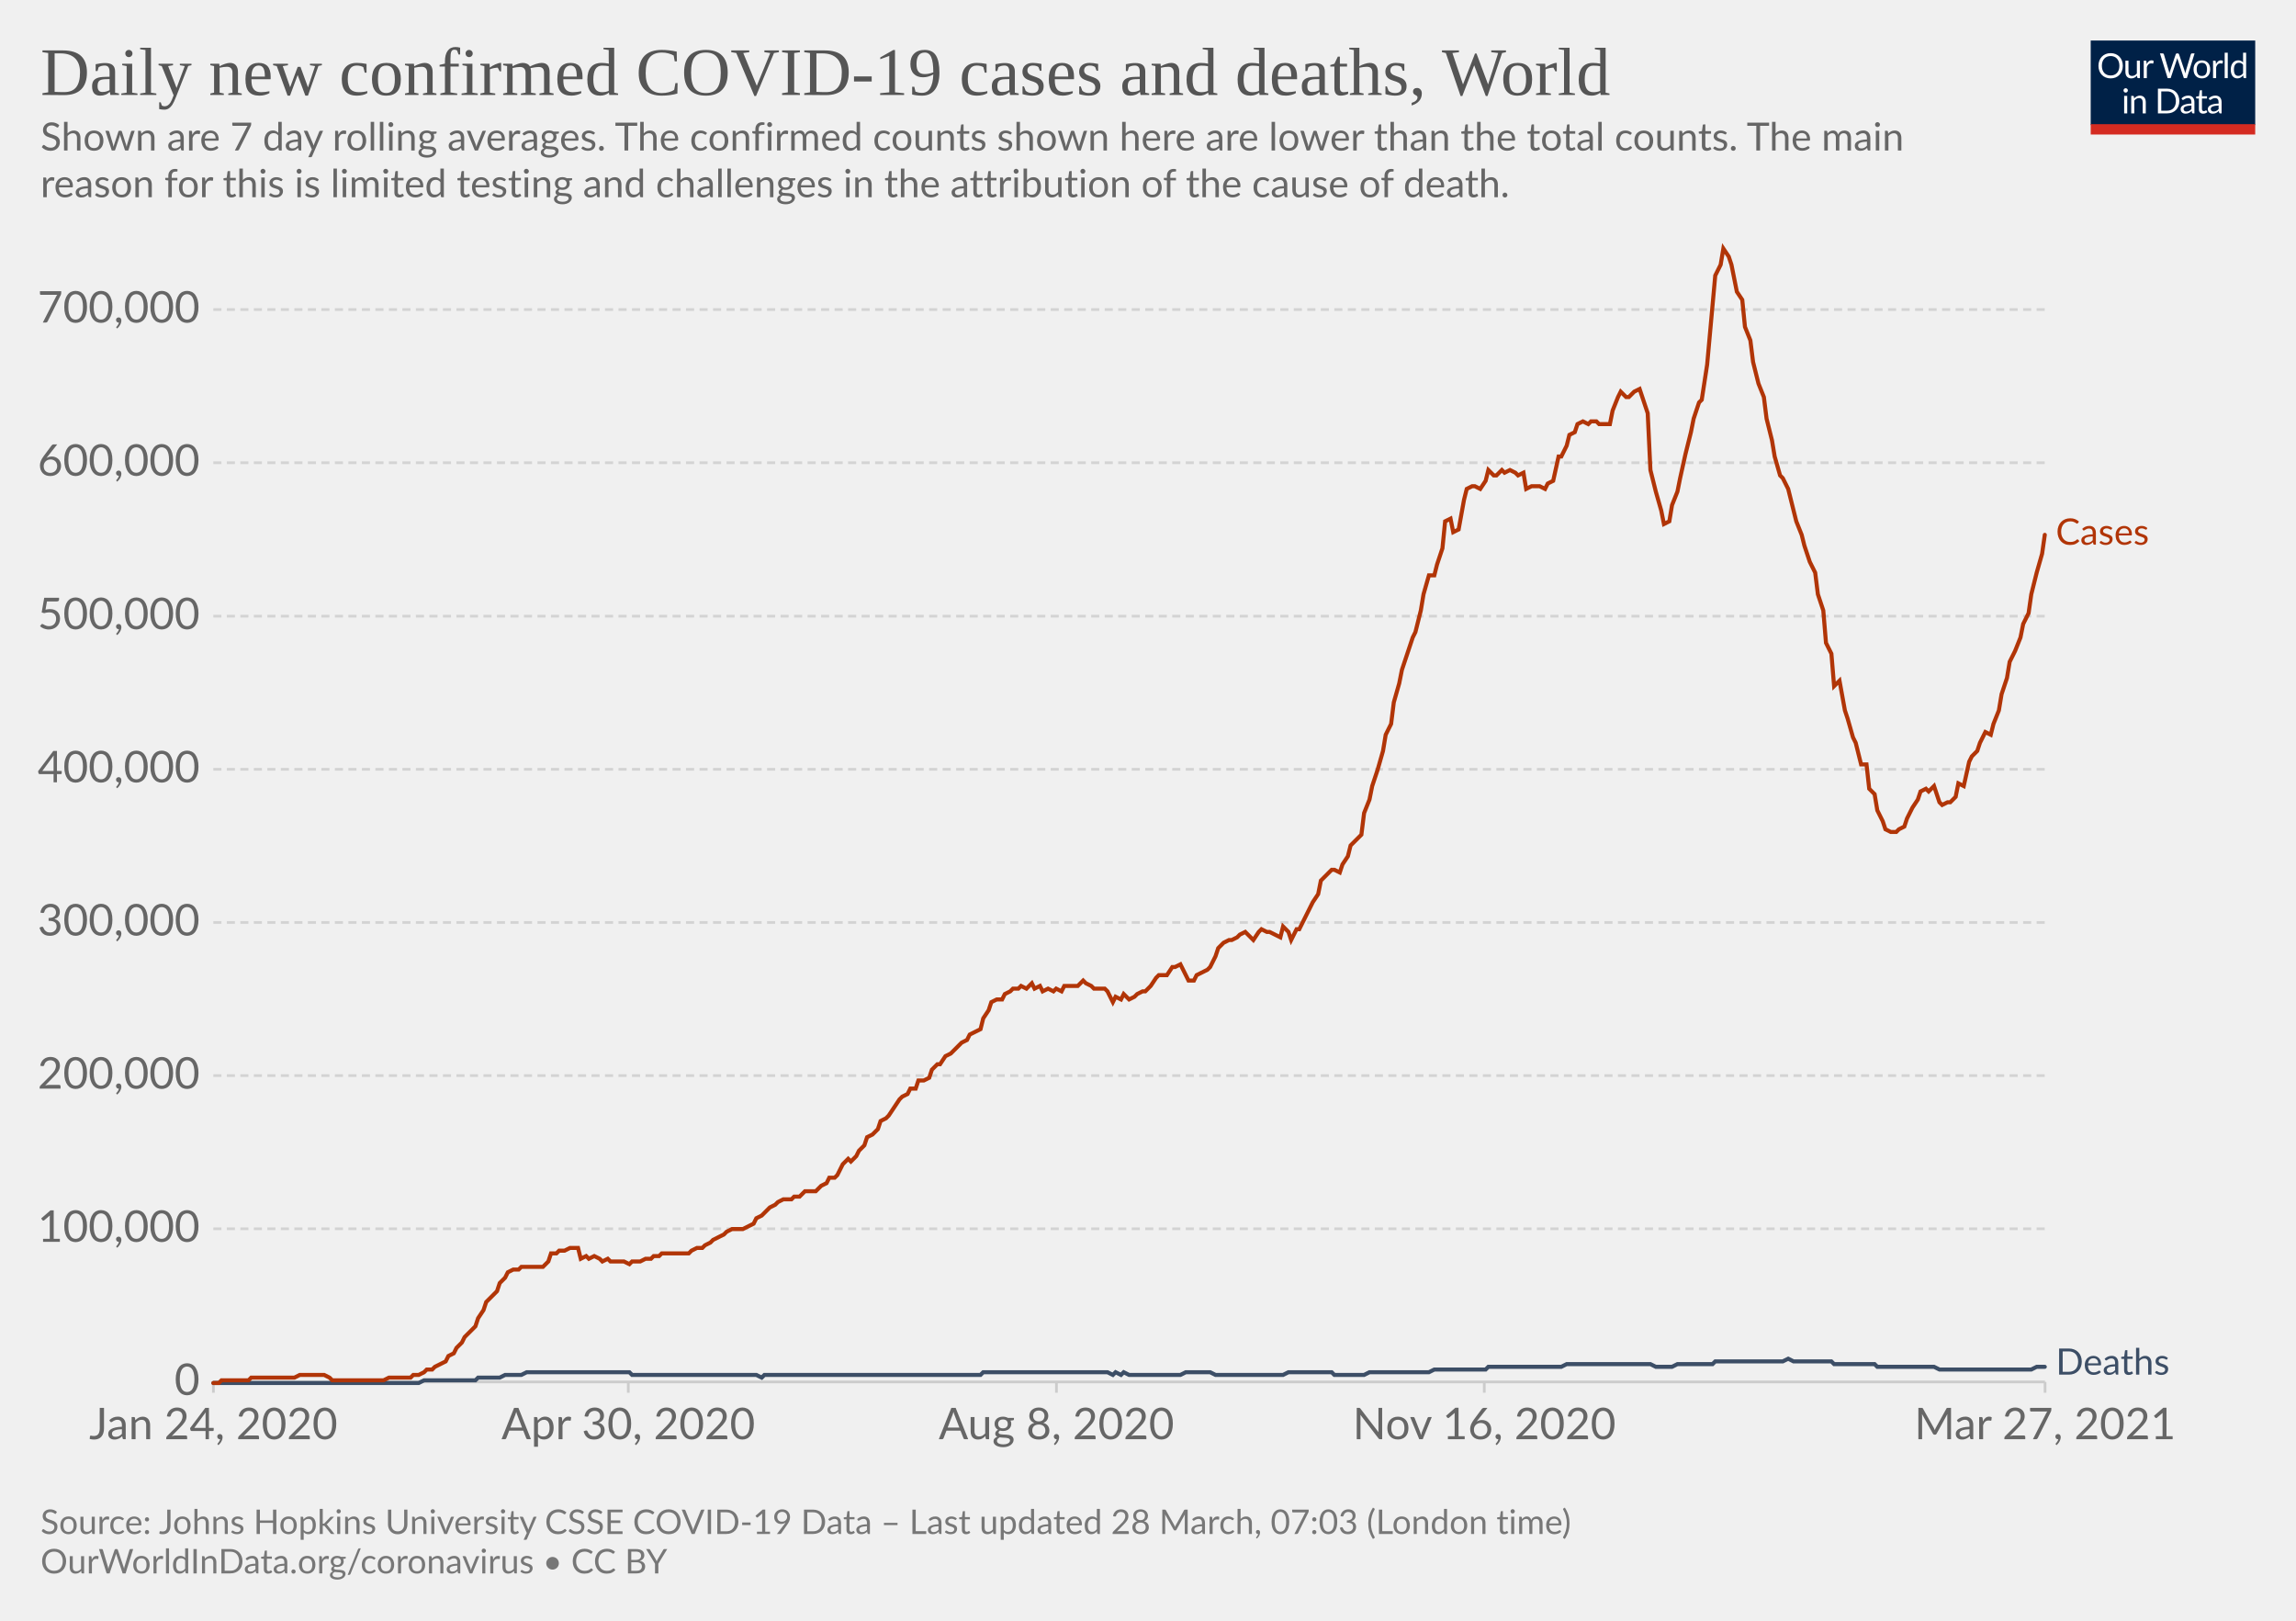
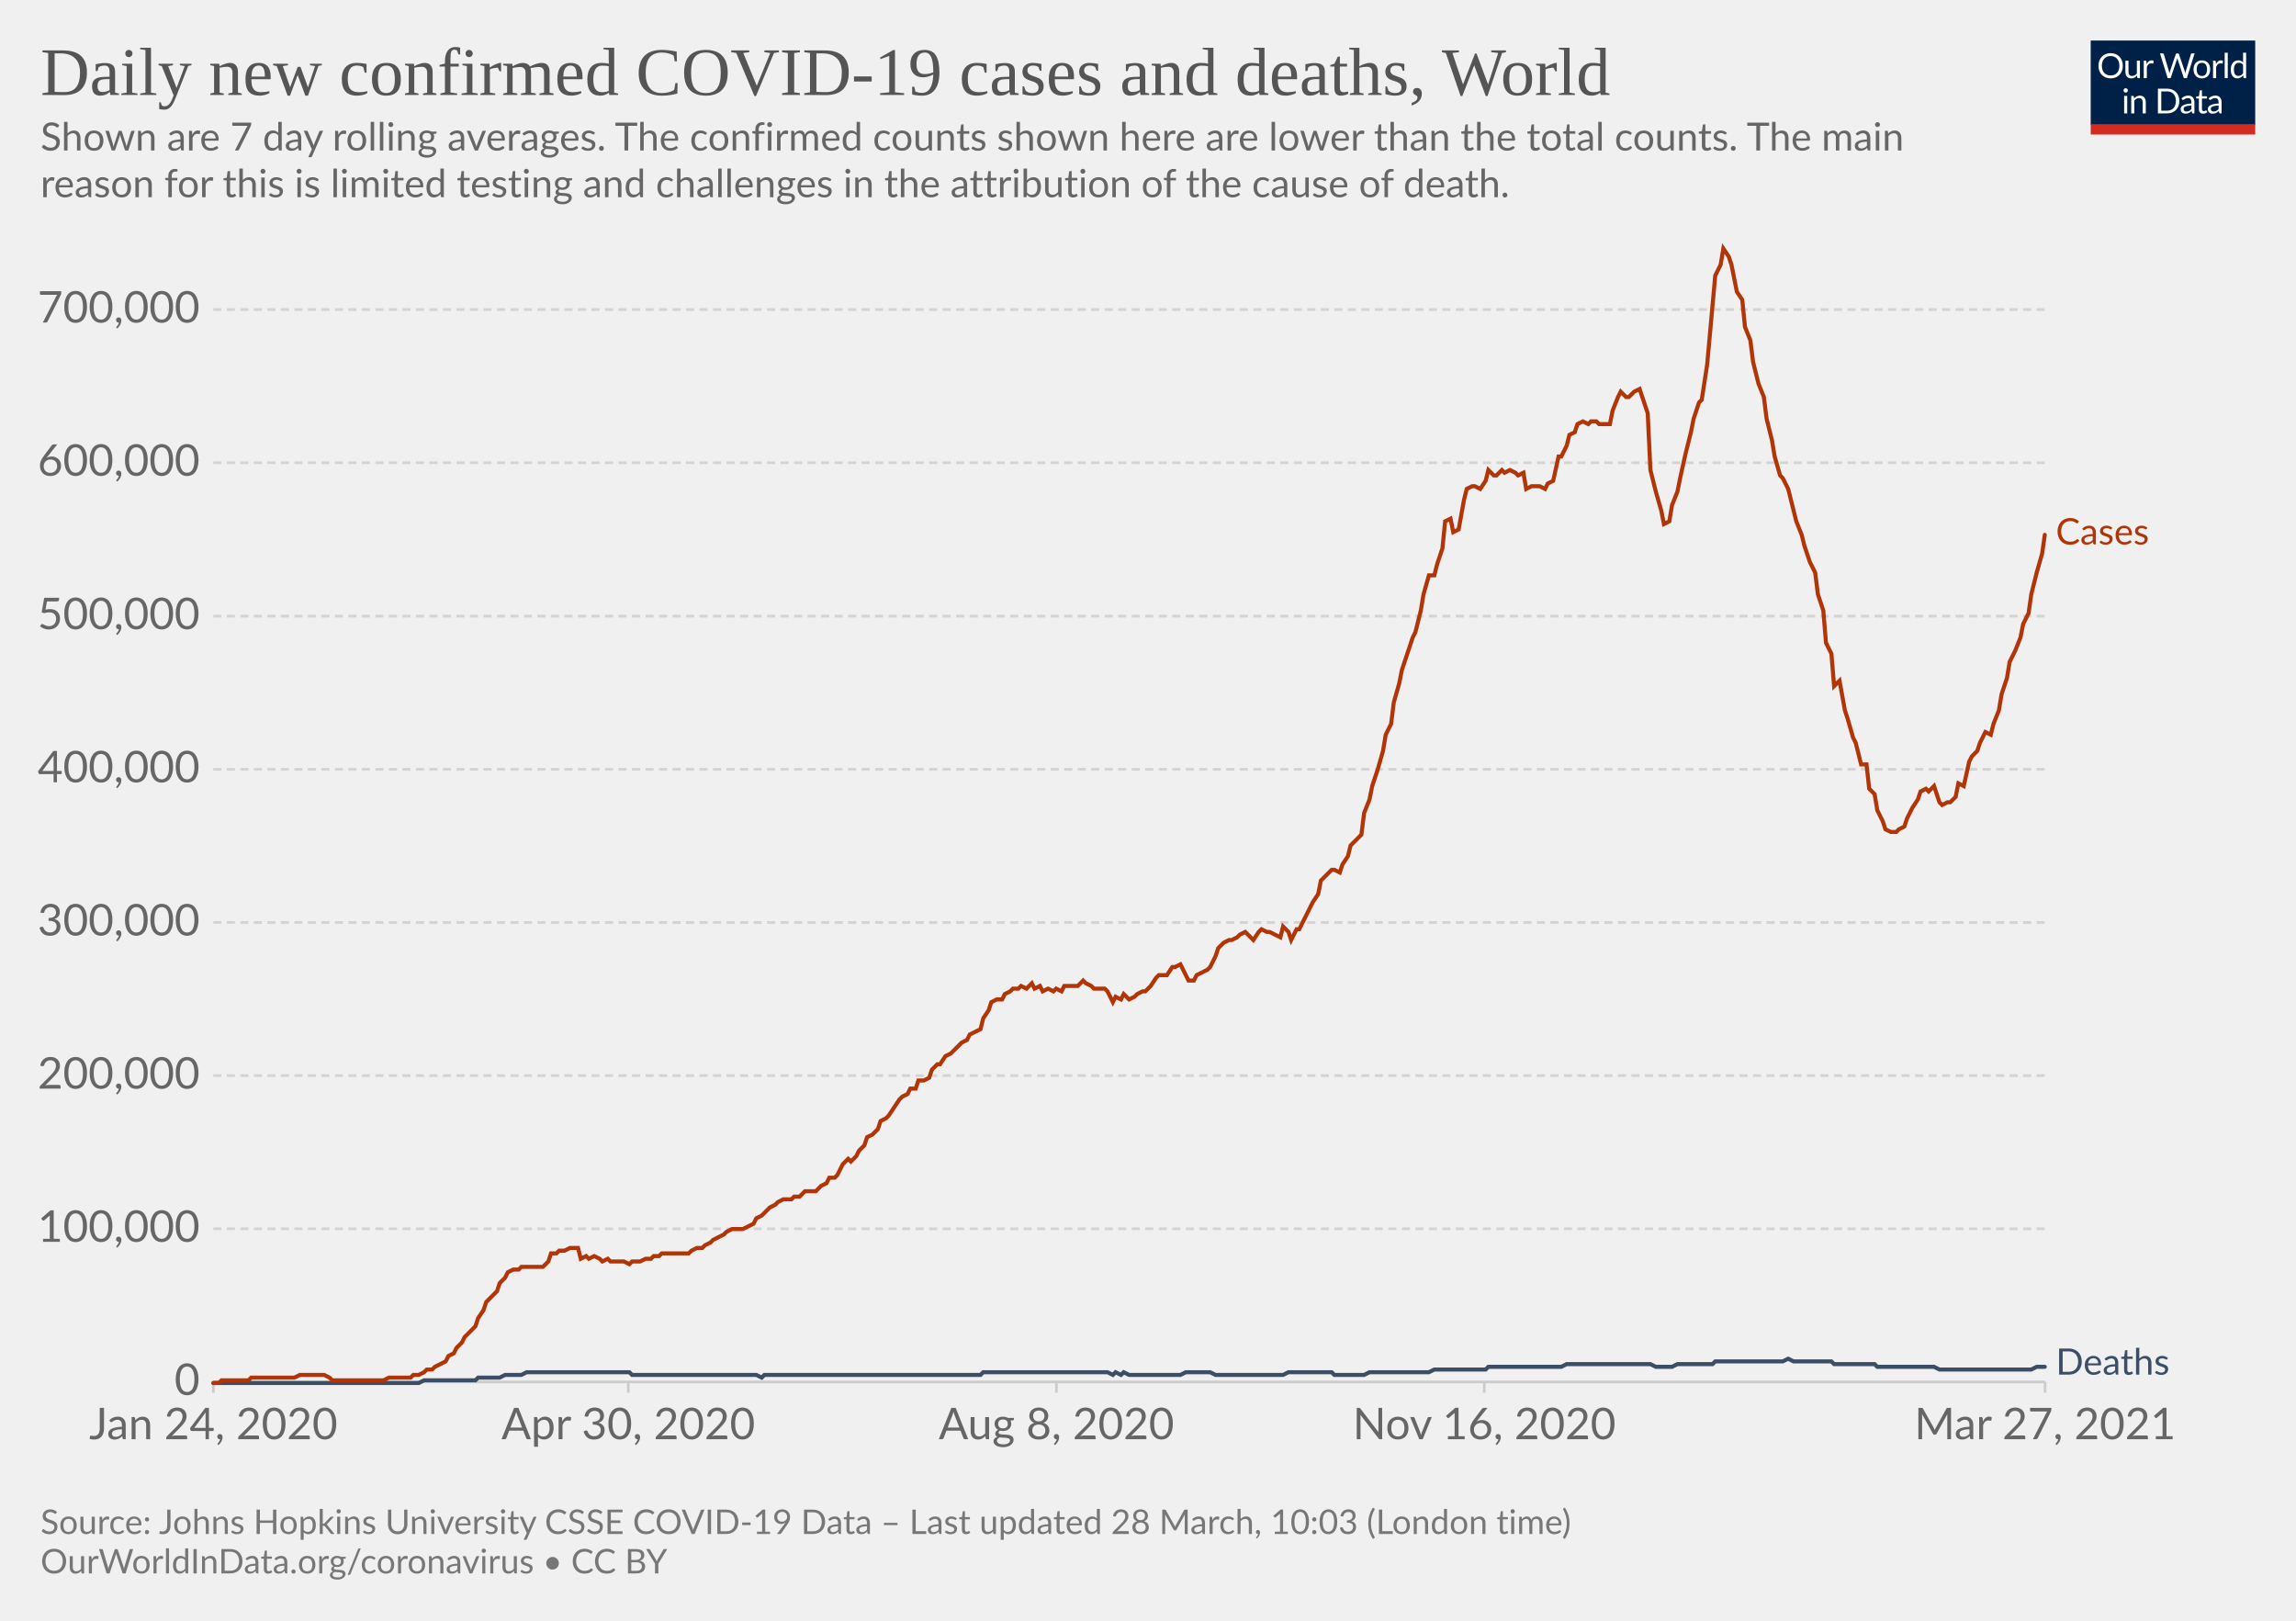
<svg xmlns="http://www.w3.org/2000/svg" version="1.1" style="background-color:#fff;-webkit-font-smoothing:antialiased" width="850" height="600" viewBox="0 0 850 600" font-family="Lato,'Helvetica Neue',Helvetica,Arial,sans-serif" font-size="18" text-rendering="optimizeLegibility">
  <g class="HeaderView">
    <g transform="matrix(.29 0 0 .29 774 15)">
      <svg className="owidLog" width="210" height="120" viewBox="0 0 210 120" fill="none">
        <g clip-path="url(#clip0)">
          <path d="M0 0h210v107.89H0V0z" fill="#002147" />
          <path d="M40.98 32.25c0 2.36-.38 4.53-1.12 6.51a14.26 14.26 0 01-8.1 8.4c-1.9.78-4.02 1.17-6.34 1.17a16.6 16.6 0 01-6.33-1.17 14.31 14.31 0 01-8.08-8.4 18.29 18.29 0 01-1.12-6.51c0-2.36.38-4.53 1.12-6.5.75-1.97 1.8-3.67 3.17-5.1a14.32 14.32 0 014.9-3.34c1.92-.8 4.03-1.19 6.34-1.19 2.32 0 4.43.4 6.34 1.19 1.92.8 3.56 1.9 4.93 3.34a14.87 14.87 0 013.17 5.1 18.1 18.1 0 011.12 6.5zm-4.38 0c0-1.94-.26-3.68-.8-5.22a10.91 10.91 0 00-2.24-3.89 9.68 9.68 0 00-3.52-2.46 11.95 11.95 0 00-4.62-.86c-1.68 0-3.21.28-4.6.86a9.88 9.88 0 00-3.54 2.46 10.91 10.91 0 00-2.24 3.9c-.53 1.53-.8 3.27-.8 5.2 0 1.94.27 3.68.8 5.22a11.17 11.17 0 002.24 3.9 10.01 10.01 0 003.55 2.44c1.38.56 2.9.83 4.6.83s3.24-.27 4.61-.83a9.8 9.8 0 003.52-2.44 11.17 11.17 0 002.25-3.9c.53-1.54.8-3.28.8-5.21zm26.22-6.54V48H60.5c-.56 0-.9-.27-1.05-.81l-.31-2.4a12.45 12.45 0 01-3.26 2.6c-1.2.64-2.58.96-4.13.96-1.22 0-2.3-.2-3.24-.6a6.52 6.52 0 01-2.33-1.7 7.37 7.37 0 01-1.43-2.67c-.3-1.04-.46-2.2-.46-3.45V25.7h3.91v14.22c0 1.68.38 2.99 1.15 3.91.77.93 1.96 1.39 3.54 1.39 1.16 0 2.24-.27 3.23-.82a10.42 10.42 0 002.8-2.28V25.7h3.91zm8.61 4.47a9.94 9.94 0 012.6-3.56 5.64 5.64 0 013.76-1.3c.47 0 .92.05 1.34.15.44.1.83.27 1.17.49l-.3 2.92c-.09.37-.3.55-.66.55-.2 0-.5-.04-.9-.13a6.21 6.21 0 00-3.24.18 4.23 4.23 0 00-1.47.92c-.42.4-.81.9-1.17 1.5-.33.58-.64 1.26-.92 2.02V48H67.7V25.71h2.25c.42 0 .72.08.88.25.16.16.27.44.33.83l.26 3.39zm61.16-13.7L122.75 48h-3.82l-7.99-24.05a21.95 21.95 0 01-.42-1.58 38.36 38.36 0 01-.44 1.58L102.05 48h-3.83L88.4 16.47h3.54c.38 0 .7.1.95.29.26.2.43.43.5.73l6.52 21.9.28 1.28.29 1.46.3-1.46.38-1.27 7.41-21.91c.1-.25.26-.48.51-.69.27-.22.58-.33.95-.33h1.23c.38 0 .69.1.92.29a1.77 1.77 0 01.53.73l7.4 21.9a28.4 28.4 0 01.68 2.62 29.52 29.52 0 01.52-2.61l6.54-21.91a1.31 1.31 0 01.48-.7c.27-.21.58-.32.95-.32h3.32zm9.35 8.88c1.63 0 3.1.27 4.4.82a9.43 9.43 0 015.46 5.94c.5 1.4.74 2.98.74 4.73 0 1.76-.25 3.34-.74 4.75a9.43 9.43 0 01-5.46 5.92c-1.3.52-2.77.79-4.4.79-1.64 0-3.12-.27-4.44-.8a9.42 9.42 0 01-3.35-2.3c-.92-1-1.63-2.2-2.13-3.61-.49-1.41-.73-3-.73-4.75s.24-3.33.73-4.73c.5-1.43 1.2-2.64 2.13-3.63a9.4 9.4 0 013.35-2.31c1.32-.55 2.8-.82 4.44-.82zm0 19.89c2.2 0 3.84-.73 4.93-2.2 1.08-1.48 1.63-3.54 1.63-6.18 0-2.66-.55-4.72-1.63-6.2-1.09-1.49-2.73-2.23-4.93-2.23-1.12 0-2.09.2-2.93.57a5.71 5.71 0 00-2.06 1.65 7.5 7.5 0 00-1.24 2.67c-.26 1.04-.4 2.22-.4 3.54 0 2.64.55 4.7 1.64 6.18 1.1 1.47 2.76 2.2 4.99 2.2zm17.97-15.07a9.94 9.94 0 012.6-3.56 5.64 5.64 0 013.76-1.3c.47 0 .91.05 1.34.15.44.1.83.27 1.16.49l-.28 2.92c-.09.37-.31.55-.66.55-.2 0-.5-.04-.9-.13a6.2 6.2 0 00-3.24.18 4.23 4.23 0 00-1.47.92c-.43.4-.82.9-1.17 1.5a13.1 13.1 0 00-.92 2.02V48h-3.94V25.71h2.24c.43 0 .72.08.88.25.17.16.28.44.33.83l.27 3.39zm15.04-14.59V48h-3.92V15.6h3.92zm19.55 15.43a6.22 6.22 0 00-2.38-2.05 6.7 6.7 0 00-2.86-.6c-2.07 0-3.66.75-4.77 2.23-1.12 1.48-1.68 3.6-1.68 6.33 0 1.46.13 2.7.38 3.74a7.29 7.29 0 001.1 2.56 4.35 4.35 0 001.78 1.45c.7.3 1.5.46 2.4.46 1.29 0 2.41-.3 3.36-.88a9.6 9.6 0 002.67-2.49V31.02zm3.91-15.43V48h-2.33c-.56 0-.9-.27-1.06-.81l-.35-2.71a12.13 12.13 0 01-3.25 2.77 8.28 8.28 0 01-4.23 1.06 7.31 7.31 0 01-6.14-2.9c-.73-.96-1.3-2.15-1.69-3.57a18.35 18.35 0 01.07-9.48 11.29 11.29 0 011.89-3.7 8.7 8.7 0 017.06-3.34 7.96 7.96 0 016.12 2.62V15.59h3.91zM46.61 70.71V93H42.7V70.71h3.91zm.84-7c0 .39-.08.75-.24 1.09a2.81 2.81 0 01-1.52 1.47 2.67 2.67 0 01-2.16 0 2.9 2.9 0 01-1.45-1.47 2.67 2.67 0 010-2.16c.15-.35.35-.65.6-.9.25-.27.53-.47.85-.62a2.67 2.67 0 012.16 0c.35.15.65.35.9.62.27.25.47.55.62.9.16.34.24.7.24 1.08zm7.97 10.24c.49-.54 1-1.04 1.54-1.48a9.85 9.85 0 013.66-1.84 8.96 8.96 0 015.43.35c.94.4 1.72.97 2.33 1.71a7.36 7.36 0 011.43 2.67c.32 1.04.49 2.19.49 3.45V93h-3.94V78.81c0-1.69-.4-3-1.17-3.92-.76-.93-1.93-1.4-3.5-1.4a6.6 6.6 0 00-3.25.83c-1 .56-1.92 1.31-2.77 2.27V93h-3.94V70.71h2.35c.56 0 .9.28 1.04.82l.3 2.42zm57.7 3.3c0 2.36-.37 4.5-1.11 6.44a14.3 14.3 0 01-3.17 4.98 14.1 14.1 0 01-4.93 3.2c-1.9.76-4.02 1.13-6.33 1.13H85.8V61.47h11.77c2.31 0 4.42.39 6.33 1.15a13.8 13.8 0 018.1 8.18 17.75 17.75 0 011.12 6.45zm-4.37 0c0-1.94-.26-3.67-.8-5.2a10.94 10.94 0 00-2.23-3.87 9.57 9.57 0 00-3.53-2.42 12.23 12.23 0 00-4.61-.83h-7.5v24.62h7.5c1.7 0 3.24-.28 4.61-.84a9.7 9.7 0 003.53-2.4 10.94 10.94 0 002.24-3.87c.53-1.53.8-3.26.8-5.2zm19.8 5.72c-1.8.06-3.34.2-4.62.44-1.26.22-2.3.51-3.1.88-.8.36-1.37.8-1.74 1.3-.35.5-.53 1.05-.53 1.67 0 .58.1 1.1.3 1.52a3 3 0 00.76 1.05c.34.27.73.46 1.17.6a6.13 6.13 0 001.45.17 7.28 7.28 0 003.5-.81 11.95 11.95 0 002.82-2.2v-4.62zm-12.65-9.11a12.73 12.73 0 013.98-2.66c1.43-.59 3-.88 4.73-.88 1.25 0 2.36.2 3.33.61a6.81 6.81 0 013.94 4.38c.33 1.04.5 2.19.5 3.43V93h-1.74a1.8 1.8 0 01-.88-.18c-.2-.13-.36-.38-.48-.74l-.44-2.12-1.72 1.46a9.48 9.48 0 01-3.74 1.7c-.69.15-1.46.23-2.3.23-.87 0-1.69-.12-2.45-.35a5.34 5.34 0 01-3.34-2.93 6.64 6.64 0 01-.49-2.64c0-.88.25-1.72.73-2.53a6.33 6.33 0 012.35-2.17c1.09-.63 2.5-1.15 4.25-1.54 1.75-.41 3.89-.65 6.42-.7v-1.75c0-1.73-.37-3.03-1.12-3.91-.75-.9-1.84-1.34-3.28-1.34-.97 0-1.78.12-2.44.37-.64.23-1.2.5-1.7.81l-1.23.82c-.33.23-.67.35-1 .35-.27 0-.5-.07-.69-.2a2.1 2.1 0 01-.48-.53l-.7-1.25zm27.67 19.5c-1.76 0-3.12-.5-4.07-1.48-.94-.98-1.41-2.4-1.41-4.25V74h-2.68a.9.9 0 01-.6-.2c-.16-.14-.24-.36-.24-.66v-1.56l3.65-.46.9-6.89a.9.9 0 01.29-.52.88.88 0 01.62-.22H142v7.67h6.44V74H142v13.38c0 .94.22 1.63.68 2.09.45.45 1.04.68 1.76.68a3.21 3.21 0 001.85-.53l.55-.35c.16-.12.3-.18.41-.18.2 0 .4.13.55.38l1.15 1.87a7.45 7.45 0 01-2.44 1.5 8.53 8.53 0 01-2.95.52zm19.68-10.4c-1.8.07-3.34.21-4.62.45-1.26.22-2.3.51-3.1.88-.8.36-1.37.8-1.74 1.3-.35.5-.53 1.05-.53 1.67 0 .58.1 1.1.3 1.52a2.9 2.9 0 00.76 1.05c.34.27.73.46 1.17.6a6.13 6.13 0 001.45.17 7.3 7.3 0 003.5-.81 12.04 12.04 0 002.82-2.2v-4.62zm-12.65-9.1a12.72 12.72 0 013.99-2.66c1.42-.59 3-.88 4.72-.88 1.25 0 2.36.2 3.33.61a6.81 6.81 0 013.94 4.38c.33 1.04.5 2.19.5 3.43V93h-1.74a1.8 1.8 0 01-.88-.18c-.2-.13-.36-.38-.48-.74l-.44-2.12-1.72 1.46a9.48 9.48 0 01-3.74 1.7c-.69.15-1.46.23-2.3.23-.87 0-1.69-.12-2.45-.35a5.33 5.33 0 01-3.34-2.93 6.62 6.62 0 01-.49-2.64c0-.88.25-1.72.73-2.53a6.33 6.33 0 012.35-2.17c1.09-.63 2.5-1.15 4.25-1.54a31.2 31.2 0 016.42-.7v-1.75c0-1.73-.37-3.03-1.12-3.91-.75-.9-1.84-1.34-3.28-1.34-.97 0-1.78.12-2.44.37-.64.23-1.2.5-1.7.81l-1.22.82c-.34.23-.68.35-1.02.35-.26 0-.49-.07-.68-.2a1.88 1.88 0 01-.48-.53l-.7-1.25zM40.98 32.25c0 2.36-.38 4.53-1.12 6.51a14.26 14.26 0 01-8.1 8.4c-1.9.78-4.02 1.17-6.34 1.17a16.6 16.6 0 01-6.33-1.17 14.31 14.31 0 01-8.08-8.4 18.29 18.29 0 01-1.12-6.51c0-2.36.38-4.53 1.12-6.5.75-1.97 1.8-3.67 3.17-5.1a14.32 14.32 0 014.9-3.34c1.92-.8 4.03-1.19 6.34-1.19 2.32 0 4.43.4 6.34 1.19 1.92.8 3.56 1.9 4.93 3.34a14.87 14.87 0 013.17 5.1 18.1 18.1 0 011.12 6.5zm-4.38 0c0-1.94-.26-3.68-.8-5.22a10.91 10.91 0 00-2.24-3.89 9.68 9.68 0 00-3.52-2.46 11.95 11.95 0 00-4.62-.86c-1.68 0-3.21.28-4.6.86a9.88 9.88 0 00-3.54 2.46 10.91 10.91 0 00-2.24 3.9c-.53 1.53-.8 3.27-.8 5.2 0 1.94.27 3.68.8 5.22a11.17 11.17 0 002.24 3.9 10.01 10.01 0 003.55 2.44c1.38.56 2.9.83 4.6.83s3.24-.27 4.61-.83a9.8 9.8 0 003.52-2.44 11.17 11.17 0 002.25-3.9c.53-1.54.8-3.28.8-5.21zm26.22-6.54V48H60.5c-.56 0-.9-.27-1.05-.81l-.31-2.4a12.45 12.45 0 01-3.26 2.6c-1.2.64-2.58.96-4.13.96-1.22 0-2.3-.2-3.24-.6a6.52 6.52 0 01-2.33-1.7 7.37 7.37 0 01-1.43-2.67c-.3-1.04-.46-2.2-.46-3.45V25.7h3.91v14.22c0 1.68.38 2.99 1.15 3.91.77.93 1.96 1.39 3.54 1.39 1.16 0 2.24-.27 3.23-.82a10.42 10.42 0 002.8-2.28V25.7h3.91zm8.61 4.47a9.94 9.94 0 012.6-3.56 5.64 5.64 0 013.76-1.3c.47 0 .92.05 1.34.15.44.1.83.27 1.17.49l-.3 2.92c-.09.37-.3.55-.66.55-.2 0-.5-.04-.9-.13a6.21 6.21 0 00-3.24.18 4.23 4.23 0 00-1.47.92c-.42.4-.81.9-1.17 1.5-.33.58-.64 1.26-.92 2.02V48H67.7V25.71h2.25c.42 0 .72.08.88.25.16.16.27.44.33.83l.26 3.39zm61.16-13.7L122.75 48h-3.82l-7.99-24.05a21.95 21.95 0 01-.42-1.58 38.36 38.36 0 01-.44 1.58L102.05 48h-3.83L88.4 16.47h3.54c.38 0 .7.1.95.29.26.2.43.43.5.73l6.52 21.9.28 1.28.29 1.46.3-1.46.38-1.27 7.41-21.91c.1-.25.26-.48.51-.69.27-.22.58-.33.95-.33h1.23c.38 0 .69.1.92.29a1.77 1.77 0 01.53.73l7.4 21.9a28.4 28.4 0 01.68 2.62 29.52 29.52 0 01.52-2.61l6.54-21.91a1.31 1.31 0 01.48-.7c.27-.21.58-.32.95-.32h3.32zm9.35 8.88c1.63 0 3.1.27 4.4.82a9.43 9.43 0 015.46 5.94c.5 1.4.74 2.98.74 4.73 0 1.76-.25 3.34-.74 4.75a9.43 9.43 0 01-5.46 5.92c-1.3.52-2.77.79-4.4.79-1.64 0-3.12-.27-4.44-.8a9.42 9.42 0 01-3.35-2.3c-.92-1-1.63-2.2-2.13-3.61-.49-1.41-.73-3-.73-4.75s.24-3.33.73-4.73c.5-1.43 1.2-2.64 2.13-3.63a9.4 9.4 0 013.35-2.31c1.32-.55 2.8-.82 4.44-.82zm0 19.89c2.2 0 3.84-.73 4.93-2.2 1.08-1.48 1.63-3.54 1.63-6.18 0-2.66-.55-4.72-1.63-6.2-1.09-1.49-2.73-2.23-4.93-2.23-1.12 0-2.09.2-2.93.57a5.71 5.71 0 00-2.06 1.65 7.5 7.5 0 00-1.24 2.67c-.26 1.04-.4 2.22-.4 3.54 0 2.64.55 4.7 1.64 6.18 1.1 1.47 2.76 2.2 4.99 2.2zm17.97-15.07a9.94 9.94 0 012.6-3.56 5.64 5.64 0 013.76-1.3c.47 0 .91.05 1.34.15.44.1.83.27 1.16.49l-.28 2.92c-.09.37-.31.55-.66.55-.2 0-.5-.04-.9-.13a6.2 6.2 0 00-3.24.18 4.23 4.23 0 00-1.47.92c-.43.4-.82.9-1.17 1.5a13.1 13.1 0 00-.92 2.02V48h-3.94V25.71h2.24c.43 0 .72.08.88.25.17.16.28.44.33.83l.27 3.39zm15.04-14.59V48h-3.92V15.6h3.92zm19.55 15.43a6.22 6.22 0 00-2.38-2.05 6.7 6.7 0 00-2.86-.6c-2.07 0-3.66.75-4.77 2.23-1.12 1.48-1.68 3.6-1.68 6.33 0 1.46.13 2.7.38 3.74a7.29 7.29 0 001.1 2.56 4.35 4.35 0 001.78 1.45c.7.3 1.5.46 2.4.46 1.29 0 2.41-.3 3.36-.88a9.6 9.6 0 002.67-2.49V31.02zm3.91-15.43V48h-2.33c-.56 0-.9-.27-1.06-.81l-.35-2.71a12.13 12.13 0 01-3.25 2.77 8.28 8.28 0 01-4.23 1.06 7.31 7.31 0 01-6.14-2.9c-.73-.96-1.3-2.15-1.69-3.57a18.35 18.35 0 01.07-9.48 11.29 11.29 0 011.89-3.7 8.7 8.7 0 017.06-3.34 7.96 7.96 0 016.12 2.62V15.59h3.91zM46.61 70.71V93H42.7V70.71h3.91zm.84-7c0 .39-.08.75-.24 1.09a2.81 2.81 0 01-1.52 1.47 2.67 2.67 0 01-2.16 0 2.9 2.9 0 01-1.45-1.47 2.67 2.67 0 010-2.16c.15-.35.35-.65.6-.9.25-.27.53-.47.85-.62a2.67 2.67 0 012.16 0c.35.15.65.35.9.62.27.25.47.55.62.9.16.34.24.7.24 1.08zm7.97 10.24c.49-.54 1-1.04 1.54-1.48a9.85 9.85 0 013.66-1.84 8.96 8.96 0 015.43.35c.94.4 1.72.97 2.33 1.71a7.36 7.36 0 011.43 2.67c.32 1.04.49 2.19.49 3.45V93h-3.94V78.81c0-1.69-.4-3-1.17-3.92-.76-.93-1.93-1.4-3.5-1.4a6.6 6.6 0 00-3.25.83c-1 .56-1.92 1.31-2.77 2.27V93h-3.94V70.71h2.35c.56 0 .9.28 1.04.82l.3 2.42zm57.7 3.3c0 2.36-.37 4.5-1.11 6.44a14.3 14.3 0 01-3.17 4.98 14.1 14.1 0 01-4.93 3.2c-1.9.76-4.02 1.13-6.33 1.13H85.8V61.47h11.77c2.31 0 4.42.39 6.33 1.15a13.8 13.8 0 018.1 8.18 17.75 17.75 0 011.12 6.45zm-4.37 0c0-1.94-.26-3.67-.8-5.2a10.94 10.94 0 00-2.23-3.87 9.57 9.57 0 00-3.53-2.42 12.23 12.23 0 00-4.61-.83h-7.5v24.62h7.5c1.7 0 3.24-.28 4.61-.84a9.7 9.7 0 003.53-2.4 10.94 10.94 0 002.24-3.87c.53-1.53.8-3.26.8-5.2zm19.8 5.72c-1.8.06-3.34.2-4.62.44-1.26.22-2.3.51-3.1.88-.8.36-1.37.8-1.74 1.3-.35.5-.53 1.05-.53 1.67 0 .58.1 1.1.3 1.52a3 3 0 00.76 1.05c.34.27.73.46 1.17.6a6.13 6.13 0 001.45.17 7.28 7.28 0 003.5-.81 11.95 11.95 0 002.82-2.2v-4.62zm-12.65-9.11a12.73 12.73 0 013.98-2.66c1.43-.59 3-.88 4.73-.88 1.25 0 2.36.2 3.33.61a6.81 6.81 0 013.94 4.38c.33 1.04.5 2.19.5 3.43V93h-1.74a1.8 1.8 0 01-.88-.18c-.2-.13-.36-.38-.48-.74l-.44-2.12-1.72 1.46a9.48 9.48 0 01-3.74 1.7c-.69.15-1.46.23-2.3.23-.87 0-1.69-.12-2.45-.35a5.34 5.34 0 01-3.34-2.93 6.64 6.64 0 01-.49-2.64c0-.88.25-1.72.73-2.53a6.33 6.33 0 012.35-2.17c1.09-.63 2.5-1.15 4.25-1.54 1.75-.41 3.89-.65 6.42-.7v-1.75c0-1.73-.37-3.03-1.12-3.91-.75-.9-1.84-1.34-3.28-1.34-.97 0-1.78.12-2.44.37-.64.23-1.2.5-1.7.81l-1.23.82c-.33.23-.67.35-1 .35-.27 0-.5-.07-.69-.2a2.1 2.1 0 01-.48-.53l-.7-1.25zm27.67 19.5c-1.76 0-3.12-.5-4.07-1.48-.94-.98-1.41-2.4-1.41-4.25V74h-2.68a.9.9 0 01-.6-.2c-.16-.14-.24-.36-.24-.66v-1.56l3.65-.46.9-6.89a.9.9 0 01.29-.52.88.88 0 01.62-.22H142v7.67h6.44V74H142v13.38c0 .94.22 1.63.68 2.09.45.45 1.04.68 1.76.68a3.21 3.21 0 001.85-.53l.55-.35c.16-.12.3-.18.41-.18.2 0 .4.13.55.38l1.15 1.87a7.45 7.45 0 01-2.44 1.5 8.53 8.53 0 01-2.95.52zm19.68-10.4c-1.8.07-3.34.21-4.62.45-1.26.22-2.3.51-3.1.88-.8.36-1.37.8-1.74 1.3-.35.5-.53 1.05-.53 1.67 0 .58.1 1.1.3 1.52a2.9 2.9 0 00.76 1.05c.34.27.73.46 1.17.6a6.13 6.13 0 001.45.17 7.3 7.3 0 003.5-.81 12.04 12.04 0 002.82-2.2v-4.62zm-12.65-9.1a12.72 12.72 0 013.99-2.66c1.42-.59 3-.88 4.72-.88 1.25 0 2.36.2 3.33.61a6.81 6.81 0 013.94 4.38c.33 1.04.5 2.19.5 3.43V93h-1.74a1.8 1.8 0 01-.88-.18c-.2-.13-.36-.38-.48-.74l-.44-2.12-1.72 1.46a9.48 9.48 0 01-3.74 1.7c-.69.15-1.46.23-2.3.23-.87 0-1.69-.12-2.45-.35a5.33 5.33 0 01-3.34-2.93 6.62 6.62 0 01-.49-2.64c0-.88.25-1.72.73-2.53a6.33 6.33 0 012.35-2.17c1.09-.63 2.5-1.15 4.25-1.54a31.2 31.2 0 016.42-.7v-1.75c0-1.73-.37-3.03-1.12-3.91-.75-.9-1.84-1.34-3.28-1.34-.97 0-1.78.12-2.44.37-.64.23-1.2.5-1.7.81l-1.22.82c-.34.23-.68.35-1.02.35-.26 0-.49-.07-.68-.2a1.88 1.88 0 01-.48-.53l-.7-1.25zM40.98 32.25c0 2.36-.38 4.53-1.12 6.51a14.26 14.26 0 01-8.1 8.4c-1.9.78-4.02 1.17-6.34 1.17a16.6 16.6 0 01-6.33-1.17 14.31 14.31 0 01-8.08-8.4 18.29 18.29 0 01-1.12-6.51c0-2.36.38-4.53 1.12-6.5.75-1.97 1.8-3.67 3.17-5.1a14.32 14.32 0 014.9-3.34c1.92-.8 4.03-1.19 6.34-1.19 2.32 0 4.43.4 6.34 1.19 1.92.8 3.56 1.9 4.93 3.34a14.87 14.87 0 013.17 5.1 18.1 18.1 0 011.12 6.5zm-4.38 0c0-1.94-.26-3.68-.8-5.22a10.91 10.91 0 00-2.24-3.89 9.68 9.68 0 00-3.52-2.46 11.95 11.95 0 00-4.62-.86c-1.68 0-3.21.28-4.6.86a9.88 9.88 0 00-3.54 2.46 10.91 10.91 0 00-2.24 3.9c-.53 1.53-.8 3.27-.8 5.2 0 1.94.27 3.68.8 5.22a11.17 11.17 0 002.24 3.9 10.01 10.01 0 003.55 2.44c1.38.56 2.9.83 4.6.83s3.24-.27 4.61-.83a9.8 9.8 0 003.52-2.44 11.17 11.17 0 002.25-3.9c.53-1.54.8-3.28.8-5.21zm26.22-6.54V48H60.5c-.56 0-.9-.27-1.05-.81l-.31-2.4a12.45 12.45 0 01-3.26 2.6c-1.2.64-2.58.96-4.13.96-1.22 0-2.3-.2-3.24-.6a6.52 6.52 0 01-2.33-1.7 7.37 7.37 0 01-1.43-2.67c-.3-1.04-.46-2.2-.46-3.45V25.7h3.91v14.22c0 1.68.38 2.99 1.15 3.91.77.93 1.96 1.39 3.54 1.39 1.16 0 2.24-.27 3.23-.82a10.42 10.42 0 002.8-2.28V25.7h3.91zm8.61 4.47a9.94 9.94 0 012.6-3.56 5.64 5.64 0 013.76-1.3c.47 0 .92.05 1.34.15.44.1.83.27 1.17.49l-.3 2.92c-.09.37-.3.55-.66.55-.2 0-.5-.04-.9-.13a6.21 6.21 0 00-3.24.18 4.23 4.23 0 00-1.47.92c-.42.4-.81.9-1.17 1.5-.33.58-.64 1.26-.92 2.02V48H67.7V25.71h2.25c.42 0 .72.08.88.25.16.16.27.44.33.83l.26 3.39zm61.16-13.7L122.75 48h-3.82l-7.99-24.05a21.95 21.95 0 01-.42-1.58 38.36 38.36 0 01-.44 1.58L102.05 48h-3.83L88.4 16.47h3.54c.38 0 .7.1.95.29.26.2.43.43.5.73l6.52 21.9.28 1.28.29 1.46.3-1.46.38-1.27 7.41-21.91c.1-.25.26-.48.51-.69.27-.22.58-.33.95-.33h1.23c.38 0 .69.1.92.29a1.77 1.77 0 01.53.73l7.4 21.9a28.4 28.4 0 01.68 2.62 29.52 29.52 0 01.52-2.61l6.54-21.91a1.31 1.31 0 01.48-.7c.27-.21.58-.32.95-.32h3.32zm9.35 8.88c1.63 0 3.1.27 4.4.82a9.43 9.43 0 015.46 5.94c.5 1.4.74 2.98.74 4.73 0 1.76-.25 3.34-.74 4.75a9.43 9.43 0 01-5.46 5.92c-1.3.52-2.77.79-4.4.79-1.64 0-3.12-.27-4.44-.8a9.42 9.42 0 01-3.35-2.3c-.92-1-1.63-2.2-2.13-3.61-.49-1.41-.73-3-.73-4.75s.24-3.33.73-4.73c.5-1.43 1.2-2.64 2.13-3.63a9.4 9.4 0 013.35-2.31c1.32-.55 2.8-.82 4.44-.82zm0 19.89c2.2 0 3.84-.73 4.93-2.2 1.08-1.48 1.63-3.54 1.63-6.18 0-2.66-.55-4.72-1.63-6.2-1.09-1.49-2.73-2.23-4.93-2.23-1.12 0-2.09.2-2.93.57a5.71 5.71 0 00-2.06 1.65 7.5 7.5 0 00-1.24 2.67c-.26 1.04-.4 2.22-.4 3.54 0 2.64.55 4.7 1.64 6.18 1.1 1.47 2.76 2.2 4.99 2.2zm17.97-15.07a9.94 9.94 0 012.6-3.56 5.64 5.64 0 013.76-1.3c.47 0 .91.05 1.34.15.44.1.83.27 1.16.49l-.28 2.92c-.09.37-.31.55-.66.55-.2 0-.5-.04-.9-.13a6.2 6.2 0 00-3.24.18 4.23 4.23 0 00-1.47.92c-.43.4-.82.9-1.17 1.5a13.1 13.1 0 00-.92 2.02V48h-3.94V25.71h2.24c.43 0 .72.08.88.25.17.16.28.44.33.83l.27 3.39zm15.04-14.59V48h-3.92V15.6h3.92zm19.55 15.43a6.22 6.22 0 00-2.38-2.05 6.7 6.7 0 00-2.86-.6c-2.07 0-3.66.75-4.77 2.23-1.12 1.48-1.68 3.6-1.68 6.33 0 1.46.13 2.7.38 3.74a7.29 7.29 0 001.1 2.56 4.35 4.35 0 001.78 1.45c.7.3 1.5.46 2.4.46 1.29 0 2.41-.3 3.36-.88a9.6 9.6 0 002.67-2.49V31.02zm3.91-15.43V48h-2.33c-.56 0-.9-.27-1.06-.81l-.35-2.71a12.13 12.13 0 01-3.25 2.77 8.28 8.28 0 01-4.23 1.06 7.31 7.31 0 01-6.14-2.9c-.73-.96-1.3-2.15-1.69-3.57a18.35 18.35 0 01.07-9.48 11.29 11.29 0 011.89-3.7 8.7 8.7 0 017.06-3.34 7.96 7.96 0 016.12 2.62V15.59h3.91zM46.61 70.71V93H42.7V70.71h3.91zm.84-7c0 .39-.08.75-.24 1.09a2.81 2.81 0 01-1.52 1.47 2.67 2.67 0 01-2.16 0 2.9 2.9 0 01-1.45-1.47 2.67 2.67 0 010-2.16c.15-.35.35-.65.6-.9.25-.27.53-.47.85-.62a2.67 2.67 0 012.16 0c.35.15.65.35.9.62.27.25.47.55.62.9.16.34.24.7.24 1.08zm7.97 10.24c.49-.54 1-1.04 1.54-1.48a9.85 9.85 0 013.66-1.84 8.96 8.96 0 015.43.35c.94.4 1.72.97 2.33 1.71a7.36 7.36 0 011.43 2.67c.32 1.04.49 2.19.49 3.45V93h-3.94V78.81c0-1.69-.4-3-1.17-3.92-.76-.93-1.93-1.4-3.5-1.4a6.6 6.6 0 00-3.25.83c-1 .56-1.92 1.31-2.77 2.27V93h-3.94V70.71h2.35c.56 0 .9.28 1.04.82l.3 2.42zm57.7 3.3c0 2.36-.37 4.5-1.11 6.44a14.3 14.3 0 01-3.17 4.98 14.1 14.1 0 01-4.93 3.2c-1.9.76-4.02 1.13-6.33 1.13H85.8V61.47h11.77c2.31 0 4.42.39 6.33 1.15a13.8 13.8 0 018.1 8.18 17.75 17.75 0 011.12 6.45zm-4.37 0c0-1.94-.26-3.67-.8-5.2a10.94 10.94 0 00-2.23-3.87 9.57 9.57 0 00-3.53-2.42 12.23 12.23 0 00-4.61-.83h-7.5v24.62h7.5c1.7 0 3.24-.28 4.61-.84a9.7 9.7 0 003.53-2.4 10.94 10.94 0 002.24-3.87c.53-1.53.8-3.26.8-5.2zm19.8 5.72c-1.8.06-3.34.2-4.62.44-1.26.22-2.3.51-3.1.88-.8.36-1.37.8-1.74 1.3-.35.5-.53 1.05-.53 1.67 0 .58.1 1.1.3 1.52a3 3 0 00.76 1.05c.34.27.73.46 1.17.6a6.13 6.13 0 001.45.17 7.28 7.28 0 003.5-.81 11.95 11.95 0 002.82-2.2v-4.62zm-12.65-9.11a12.73 12.73 0 013.98-2.66c1.43-.59 3-.88 4.73-.88 1.25 0 2.36.2 3.33.61a6.81 6.81 0 013.94 4.38c.33 1.04.5 2.19.5 3.43V93h-1.74a1.8 1.8 0 01-.88-.18c-.2-.13-.36-.38-.48-.74l-.44-2.12-1.72 1.46a9.48 9.48 0 01-3.74 1.7c-.69.15-1.46.23-2.3.23-.87 0-1.69-.12-2.45-.35a5.34 5.34 0 01-3.34-2.93 6.64 6.64 0 01-.49-2.64c0-.88.25-1.72.73-2.53a6.33 6.33 0 012.35-2.17c1.09-.63 2.5-1.15 4.25-1.54 1.75-.41 3.89-.65 6.42-.7v-1.75c0-1.73-.37-3.03-1.12-3.91-.75-.9-1.84-1.34-3.28-1.34-.97 0-1.78.12-2.44.37-.64.23-1.2.5-1.7.81l-1.23.82c-.33.23-.67.35-1 .35-.27 0-.5-.07-.69-.2a2.1 2.1 0 01-.48-.53l-.7-1.25zm27.67 19.5c-1.76 0-3.12-.5-4.07-1.48-.94-.98-1.41-2.4-1.41-4.25V74h-2.68a.9.9 0 01-.6-.2c-.16-.14-.24-.36-.24-.66v-1.56l3.65-.46.9-6.89a.9.9 0 01.29-.52.88.88 0 01.62-.22H142v7.67h6.44V74H142v13.38c0 .94.22 1.63.68 2.09.45.45 1.04.68 1.76.68a3.21 3.21 0 001.85-.53l.55-.35c.16-.12.3-.18.41-.18.2 0 .4.13.55.38l1.15 1.87a7.45 7.45 0 01-2.44 1.5 8.53 8.53 0 01-2.95.52zm19.68-10.4c-1.8.07-3.34.21-4.62.45-1.26.22-2.3.51-3.1.88-.8.36-1.37.8-1.74 1.3-.35.5-.53 1.05-.53 1.67 0 .58.1 1.1.3 1.52a2.9 2.9 0 00.76 1.05c.34.27.73.46 1.17.6a6.13 6.13 0 001.45.17 7.3 7.3 0 003.5-.81 12.04 12.04 0 002.82-2.2v-4.62zm-12.65-9.1a12.72 12.72 0 013.99-2.66c1.42-.59 3-.88 4.72-.88 1.25 0 2.36.2 3.33.61a6.81 6.81 0 013.94 4.38c.33 1.04.5 2.19.5 3.43V93h-1.74a1.8 1.8 0 01-.88-.18c-.2-.13-.36-.38-.48-.74l-.44-2.12-1.72 1.46a9.48 9.48 0 01-3.74 1.7c-.69.15-1.46.23-2.3.23-.87 0-1.69-.12-2.45-.35a5.33 5.33 0 01-3.34-2.93 6.62 6.62 0 01-.49-2.64c0-.88.25-1.72.73-2.53a6.33 6.33 0 012.35-2.17c1.09-.63 2.5-1.15 4.25-1.54a31.2 31.2 0 016.42-.7v-1.75c0-1.73-.37-3.03-1.12-3.91-.75-.9-1.84-1.34-3.28-1.34-.97 0-1.78.12-2.44.37-.64.23-1.2.5-1.7.81l-1.22.82c-.34.23-.68.35-1.02.35-.26 0-.49-.07-.68-.2a1.88 1.88 0 01-.48-.53l-.7-1.25z" fill="#fff" />
          <path fill="#D42B21" d="M0 106.79h210V120H0z" />
        </g>
        <defs>
          <clipPath id="clip0">
            <path fill="#fff" d="M0 0h210v120H0z" />
          </clipPath>
        </defs>
      </svg>
    </g>
    <a href="https://ourworldindata.org/grapher/daily-covid-cases-deaths-7-day-ra?country=~OWID_WRL" target="_blank" rel="noopener" font-family="&quot;Playfair Display&quot;,Georgia,&quot;Times New Roman&quot;,serif">
      <text font-size="25.2" x="15" y="35.2" fill="#555">
        <tspan x="15" y="35.16">Daily new confirmed COVID-19 cases and deaths, World</tspan>
      </text>
    </a>
    <text font-size="14.4" x="15" y="55.7" fill="#666">
      <tspan x="15" y="55.72">Shown are 7 day rolling averages. The confirmed counts shown here are lower than the total counts. The main</tspan>
      <tspan x="15" y="73">reason for this is limited testing and challenges in the attribution of the cause of death.</tspan>
    </text>
  </g>
  <g class="LineChart">
    <defs>
      <clipPath id="a">
        <path d="M68.97 74.2h830v881.2h-830z" />
      </clipPath>
    </defs>
    <g class="DualAxisView">
      <g class="HorizontalAxis">
        <path stroke="#ccc" d="M79 511.6v4M232.6 511.6v4M391.1 511.6v4M549.5 511.6v4M757.1 511.6v4" />
        <text x="79" y="532.8" fill="#666" text-anchor="middle" font-size="16.2">Jan 24, 2020</text>
        <text x="232.6" y="532.8" fill="#666" text-anchor="middle" font-size="16.2">Apr 30, 2020</text>
        <text x="391.1" y="532.8" fill="#666" text-anchor="middle" font-size="16.2">Aug 8, 2020</text>
        <text x="549.5" y="532.8" fill="#666" text-anchor="middle" font-size="16.2">Nov 16, 2020</text>
        <text x="757.1" y="532.8" fill="#666" text-anchor="middle" font-size="16.2">Mar 27, 2021</text>
      </g>
      <g class="VerticalAxis" fill="#666" dominant-baseline="middle" text-anchor="end" font-size="16.2">
        <text x="73.97" y="511.6">0</text>
        <text x="73.97" y="454.9">100,000</text>
        <text x="73.97" y="398.2">200,000</text>
        <text x="73.97" y="341.5">300,000</text>
        <text x="73.97" y="284.8">400,000</text>
        <text x="73.97" y="228.1">500,000</text>
        <text x="73.97" y="171.3">600,000</text>
        <text x="73.97" y="114.6">700,000</text>
      </g>
      <g class="AxisGridLines horizontalLines">
        <path stroke="#ccc" d="M78.97 511.6h678.1" />
        <path stroke="#d3d3d3" stroke-dasharray="3,2" d="M78.97 454.9h678.1M78.97 398.2h678.1M78.97 341.5h678.1M78.97 284.8h678.1M78.97 228.1h678.1M78.97 171.3h678.1M78.97 114.6h678.1" />
      </g>
    </g>
    <g clip-path="url(#a)">
      <g class="LineLabels" cursor="default">
        <g class="legendMark">
-           <text font-size="13.5" x="761.1" y="201.7" fill="#B13507">
-             <tspan x="761.07" y="201.65">Cases</tspan>
+           <text font-size="13.5" x="761.1" y="201.6" fill="#B13507">
+             <tspan x="761.07" y="201.55">Cases</tspan>
          </text>
        </g>
        <g class="legendMark">
          <text font-size="13.5" x="761.1" y="508.9" fill="#3C4E66">
            <tspan x="761.07" y="508.9">Deaths</tspan>
          </text>
        </g>
      </g>
      <g class="Lines">
        <g>
          <path stroke-linecap="round" stroke="#ddd" d="M79 512h76l2-1h19l1-1h8l2-1h6l2-1h38l1 1h46l2 1 1-1h80l1-1h46l2 1 1-1 2 1 1-1 2 1h19l2-1h9l2 1h25l2-1h16l1 1h11l2-1h22l2-1h19l1-1h27l2-1h31l2 1h6l2-1h13l1-1h25l2-1 2 1h14l1 1h15l1 1h21l2 1h34l2-1h3" fill="none" stroke-width="1" />
        </g>
        <g>
          <path stroke-linecap="round" stroke="#ddd" d="M79 512h2l1-1h10l1-1h16l2-1h9l2 1 1 1h19l2-1h8l1-1h2l2-1 1-1h2l1-1 2-1 2-1 1-2 2-1 1-2 2-2 1-2 2-2 2-2 1-3 2-3 1-3 2-2 2-2 1-3 2-2 1-2 2-1h2l1-1h8l2-2 1-3h2l1-1h2l2-1h3l1 4 2-1 1 1 2-1 2 1 1 1 2-1 1 1h5l2 1 1-1h3l2-1h2l1-1h2l1-1h10l1-1 2-1h2l1-1 2-1 1-1 2-1 2-1 1-1 2-1h4l2-1 2-1 1-2 2-1 1-1 2-2 2-1 1-1 2-1h3l1-1h2l2-2h4l2-2 2-1 1-2h2l1-1 2-4 2-2 1 1 2-2 1-2 2-2 1-3 2-1 2-2 1-3 2-1 1-1 2-3 2-3 1-1 2-1 1-2h2l1-3h2l2-1 1-3 2-2h1l2-3 2-1 1-1 2-2 1-1 2-1 1-2 2-1 2-1 1-4 2-3 1-3 2-1h2l1-2 2-1 1-1h2l1-1 2 1 2-2 1 2 2-1 1 2 2-1 2 1 1-1 2 1 1-2h5l2-2 1 1 2 1 1 1h4l1 1 2 4 1-2 2 1 1-2 2 2 2-1 1-1 2-1h1l2-2 2-3 1-1h3l2-3h1l2-1 2 4 1 2h2l1-2 2-1 2-1 1-1 2-4 1-3 2-2 2-1h1l2-1 1-1 2-1 1 1 2 2 2-3 1-1 2 1h1l2 1 2 1 1-4 2 2 1 3 2-4h1l2-4 2-4 1-2 2-3 1-5 2-2 2-2h1l2 1 1-3 2-3 1-4 2-2 2-2 1-8 2-5 1-5 2-6 2-7 1-6 2-4 1-8 2-7 1-5 2-6 2-6 1-2 2-8 1-6 2-7h2l1-4 2-6 1-10 2-1 1 5 2-1 2-11 1-4 2-1h1l2 1 2-3 1-4 2 2h1l2-2 1 1 2-1 2 1 1 1 2-1 1 6 2-1h3l2 1 1-2 2-1 2-9h1l2-4 1-4 2-1 1-3 2-1 2 1 1-1h2l1 1h4l1-5 2-5 1-2 2 2h1l2-2 2-1 1 3 2 6 1 21 2 8 2 7 1 5 2-1 1-6 2-5 1-5 2-9 2-8 1-5 2-6 1-1 2-13 2-22 1-11 2-4 1-6 2 3 1 3 2 10 2 3 1 10 2 5 1 8 2 8 2 5 1 8 2 8 1 6 2 7 1 1 2 4 2 8 1 4 2 5 1 4 2 6 2 4 1 8 2 6 1 12 2 4 1 12 2-2 2 11 1 3 2 7 1 2 2 8h2l1 9 2 2 1 6 2 4 1 3 2 1h2l1-1 2-1 1-3 2-4 2-3 1-3 2-1 1 1 2-2 2 6 1 1 2-1h1l2-2 1-5 2 1 2-9 1-2 2-2 1-3 2-4 2 1 1-4 2-5 1-6 2-6 1-6 2-4 2-5 1-5 2-4 1-7 2-8 2-7 1-7" fill="none" stroke-width="1" />
        </g>
        <g>
          <path stroke="#3C4E66" stroke-linecap="round" d="M79 512h76l2-1h19l1-1h8l2-1h6l2-1h38l1 1h46l2 1 1-1h80l1-1h46l2 1 1-1 2 1 1-1 2 1h19l2-1h9l2 1h25l2-1h16l1 1h11l2-1h22l2-1h19l1-1h27l2-1h31l2 1h6l2-1h13l1-1h25l2-1 2 1h14l1 1h15l1 1h21l2 1h34l2-1h3" fill="none" stroke-width="1.5" />
        </g>
        <g>
          <path stroke="#B13507" stroke-linecap="round" d="M79 512h2l1-1h10l1-1h16l2-1h9l2 1 1 1h19l2-1h8l1-1h2l2-1 1-1h2l1-1 2-1 2-1 1-2 2-1 1-2 2-2 1-2 2-2 2-2 1-3 2-3 1-3 2-2 2-2 1-3 2-2 1-2 2-1h2l1-1h8l2-2 1-3h2l1-1h2l2-1h3l1 4 2-1 1 1 2-1 2 1 1 1 2-1 1 1h5l2 1 1-1h3l2-1h2l1-1h2l1-1h10l1-1 2-1h2l1-1 2-1 1-1 2-1 2-1 1-1 2-1h4l2-1 2-1 1-2 2-1 1-1 2-2 2-1 1-1 2-1h3l1-1h2l2-2h4l2-2 2-1 1-2h2l1-1 2-4 2-2 1 1 2-2 1-2 2-2 1-3 2-1 2-2 1-3 2-1 1-1 2-3 2-3 1-1 2-1 1-2h2l1-3h2l2-1 1-3 2-2h1l2-3 2-1 1-1 2-2 1-1 2-1 1-2 2-1 2-1 1-4 2-3 1-3 2-1h2l1-2 2-1 1-1h2l1-1 2 1 2-2 1 2 2-1 1 2 2-1 2 1 1-1 2 1 1-2h5l2-2 1 1 2 1 1 1h4l1 1 2 4 1-2 2 1 1-2 2 2 2-1 1-1 2-1h1l2-2 2-3 1-1h3l2-3h1l2-1 2 4 1 2h2l1-2 2-1 2-1 1-1 2-4 1-3 2-2 2-1h1l2-1 1-1 2-1 1 1 2 2 2-3 1-1 2 1h1l2 1 2 1 1-4 2 2 1 3 2-4h1l2-4 2-4 1-2 2-3 1-5 2-2 2-2h1l2 1 1-3 2-3 1-4 2-2 2-2 1-8 2-5 1-5 2-6 2-7 1-6 2-4 1-8 2-7 1-5 2-6 2-6 1-2 2-8 1-6 2-7h2l1-4 2-6 1-10 2-1 1 5 2-1 2-11 1-4 2-1h1l2 1 2-3 1-4 2 2h1l2-2 1 1 2-1 2 1 1 1 2-1 1 6 2-1h3l2 1 1-2 2-1 2-9h1l2-4 1-4 2-1 1-3 2-1 2 1 1-1h2l1 1h4l1-5 2-5 1-2 2 2h1l2-2 2-1 1 3 2 6 1 21 2 8 2 7 1 5 2-1 1-6 2-5 1-5 2-9 2-8 1-5 2-6 1-1 2-13 2-22 1-11 2-4 1-6 2 3 1 3 2 10 2 3 1 10 2 5 1 8 2 8 2 5 1 8 2 8 1 6 2 7 1 1 2 4 2 8 1 4 2 5 1 4 2 6 2 4 1 8 2 6 1 12 2 4 1 12 2-2 2 11 1 3 2 7 1 2 2 8h2l1 9 2 2 1 6 2 4 1 3 2 1h2l1-1 2-1 1-3 2-4 2-3 1-3 2-1 1 1 2-2 2 6 1 1 2-1h1l2-2 1-5 2 1 2-9 1-2 2-2 1-3 2-4 2 1 1-4 2-5 1-6 2-6 1-6 2-4 2-5 1-5 2-4 1-7 2-8 2-7 1-7" fill="none" stroke-width="1.5" />
        </g>
      </g>
    </g>
  </g>
  <g class="SourcesFooter" fill="#777">
    <g fill="#777">
      <text font-size="12.6" x="15" y="567.9">
-         <tspan x="15" y="567.88">Source: Johns Hopkins University CSSE COVID-19 Data – Last updated 28 March, 07:03 (London time)</tspan>
+         <tspan x="15" y="567.88">Source: Johns Hopkins University CSSE COVID-19 Data – Last updated 28 March, 10:03 (London time)</tspan>
      </text>
    </g>
    <text font-size="12.6" x="15" y="582.5">
      <tspan x="15" y="582.48">
        <a target="_blank" href="https://ourworldindata.org/coronavirus" fill="#777">OurWorldInData.org/coronavirus</a> • <a class="cclogo" href="http://creativecommons.org/licenses/by/4.0/deed.en_US" target="_blank" fill="#777">CC BY</a>
      </tspan>
    </text>
  </g>
</svg>
